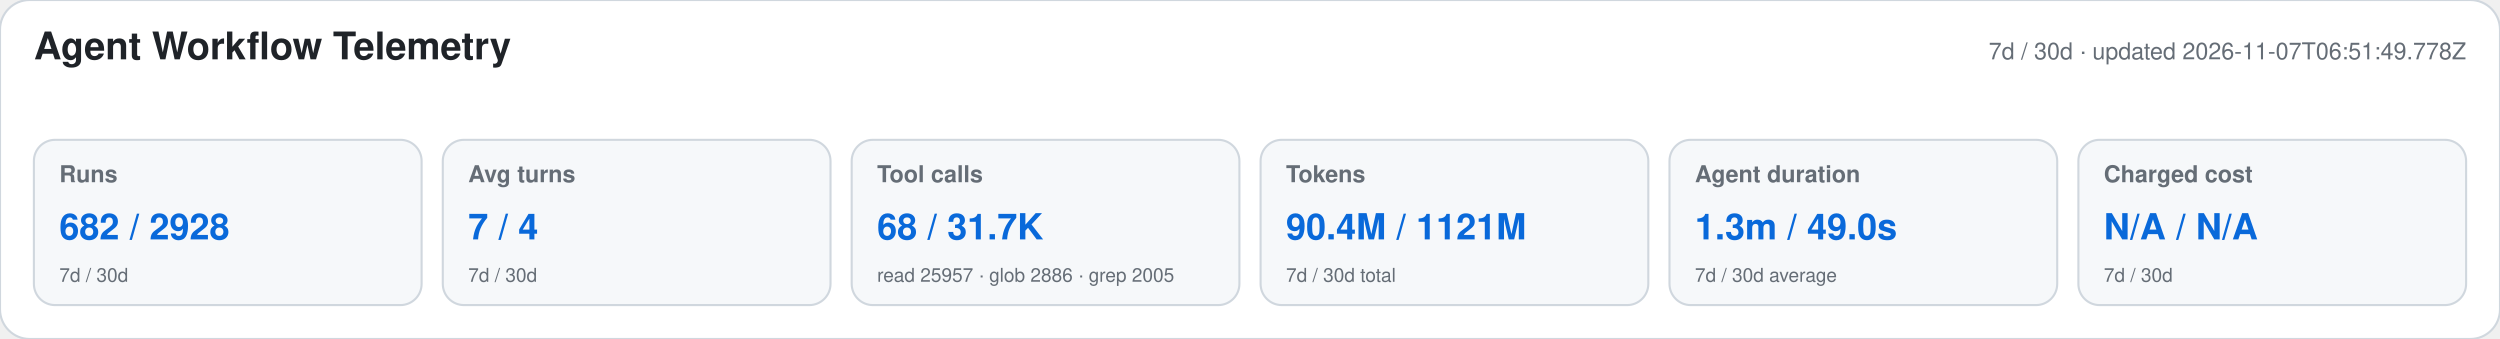
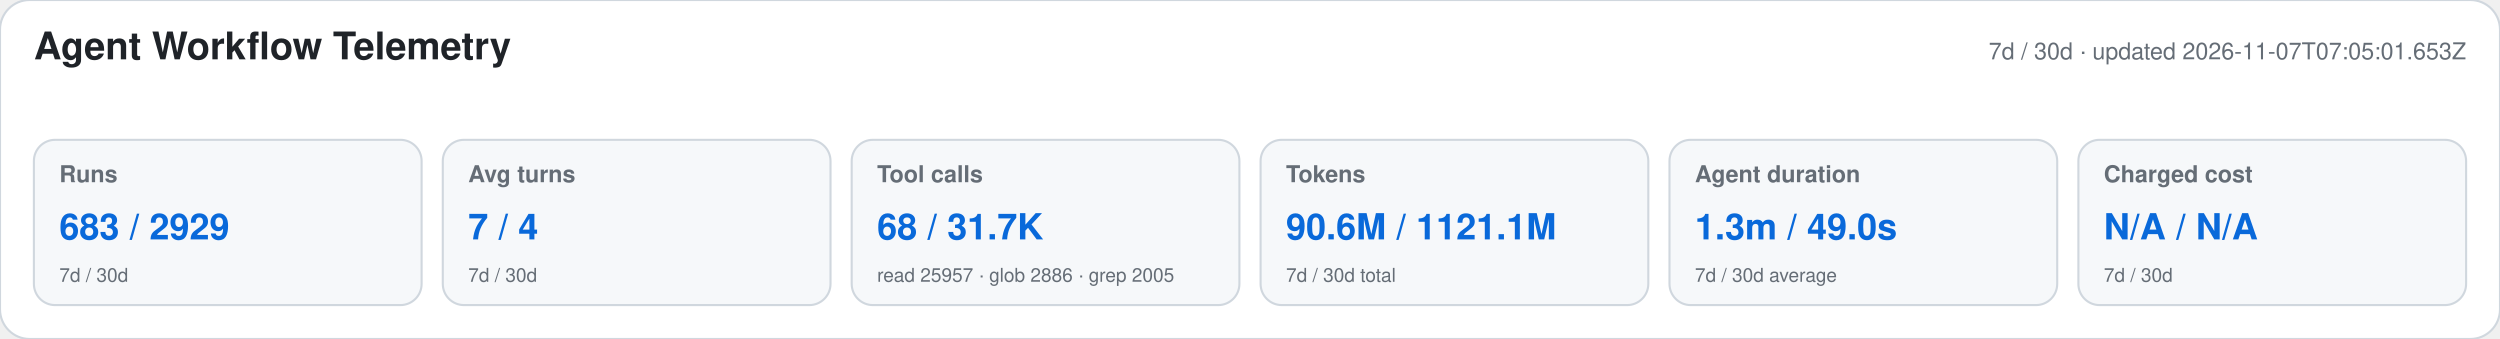
<svg xmlns="http://www.w3.org/2000/svg" width="1180" height="160" viewBox="0 0 1180 160" role="img" aria-labelledby="title desc">
  <style>text{font-family:-apple-system,BlinkMacSystemFont,"Segoe UI",Helvetica,Arial,sans-serif}.heading{font-size:18px;font-weight:650;fill:#1f2328}.meta,.label,.secondary{fill:#656d76}.meta,.label{font-size:11px}.label{font-weight:600}.primary{font-size:17px;font-weight:700;fill:#0969da}.secondary{font-size:9px}</style>
  <rect width="1180" height="160" rx="14" fill="#ffffff" stroke="#d0d7de" />
  <text x="16" y="28" class="heading">Agent Workflow Telemetry</text>
-   <text x="1164" y="28" text-anchor="end" class="meta">7d / 30d · updated 2026-11-07T06:51:49.778Z</text>
+   <text x="1164" y="28" text-anchor="end" class="meta">7d / 30d · updated 2026-11-07T07:05:01.653Z</text>
  <g>
    <rect x="16" y="66" width="183" height="78" rx="10" fill="#f6f8fa" stroke="#d0d7de" />
    <text x="28" y="86" class="label">Runs</text>
-     <text x="28" y="113" class="primary">682 / 2928</text>
+     <text x="28" y="113" class="primary">683 / 2929</text>
    <text x="28" y="133" class="secondary">7d / 30d</text>
  </g>
  <g>
    <rect x="209" y="66" width="183" height="78" rx="10" fill="#f6f8fa" stroke="#d0d7de" />
    <text x="221" y="86" class="label">Avg turns</text>
    <text x="221" y="113" class="primary">7 / 4</text>
    <text x="221" y="133" class="secondary">7d / 30d</text>
  </g>
  <g>
    <rect x="402" y="66" width="183" height="78" rx="10" fill="#f6f8fa" stroke="#d0d7de" />
    <text x="414" y="86" class="label">Tool calls</text>
    <text x="414" y="113" class="primary">68 / 31.7K</text>
    <text x="414" y="133" class="secondary">read 25957 · glob 2886 · grep 2005</text>
  </g>
  <g>
    <rect x="595" y="66" width="183" height="78" rx="10" fill="#f6f8fa" stroke="#d0d7de" />
    <text x="607" y="86" class="label">Tokens</text>
-     <text x="607" y="113" class="primary">90.4M / 1121M</text>
+     <text x="607" y="113" class="primary">90.6M / 1121.1M</text>
    <text x="607" y="133" class="secondary">7d / 30d total</text>
  </g>
  <g>
    <rect x="788" y="66" width="183" height="78" rx="10" fill="#f6f8fa" stroke="#d0d7de" />
    <text x="800" y="86" class="label">Agent duration</text>
    <text x="800" y="113" class="primary">1.3m / 49.0s</text>
    <text x="800" y="133" class="secondary">7d / 30d average</text>
  </g>
  <g>
    <rect x="981" y="66" width="183" height="78" rx="10" fill="#f6f8fa" stroke="#d0d7de" />
    <text x="993" y="86" class="label">Charged cost</text>
    <text x="993" y="113" class="primary">N/A / N/A</text>
    <text x="993" y="133" class="secondary">7d / 30d</text>
  </g>
</svg>
